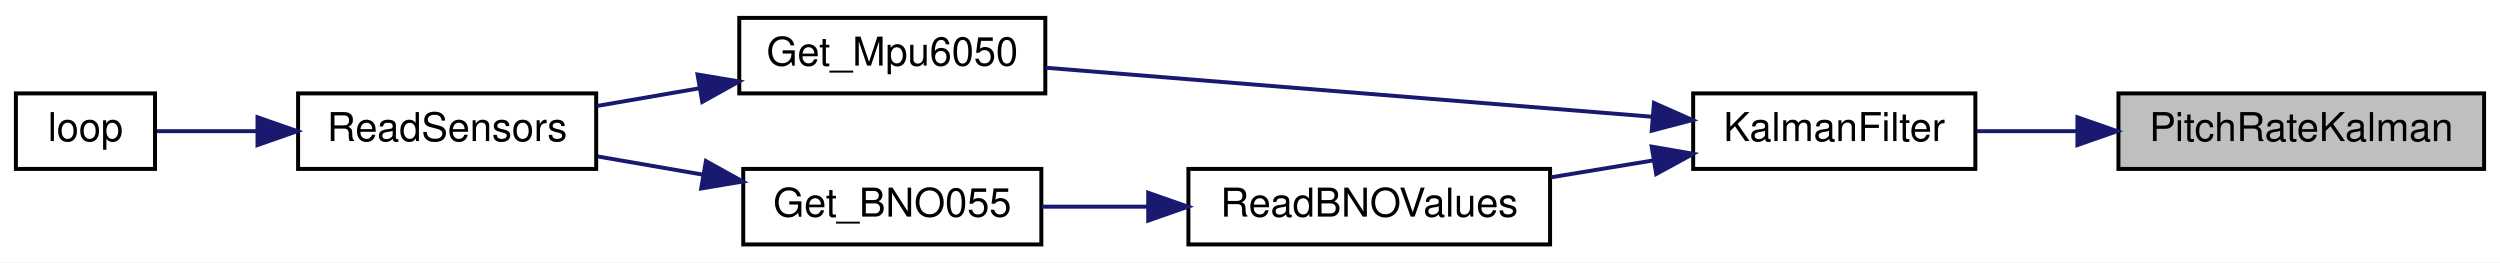
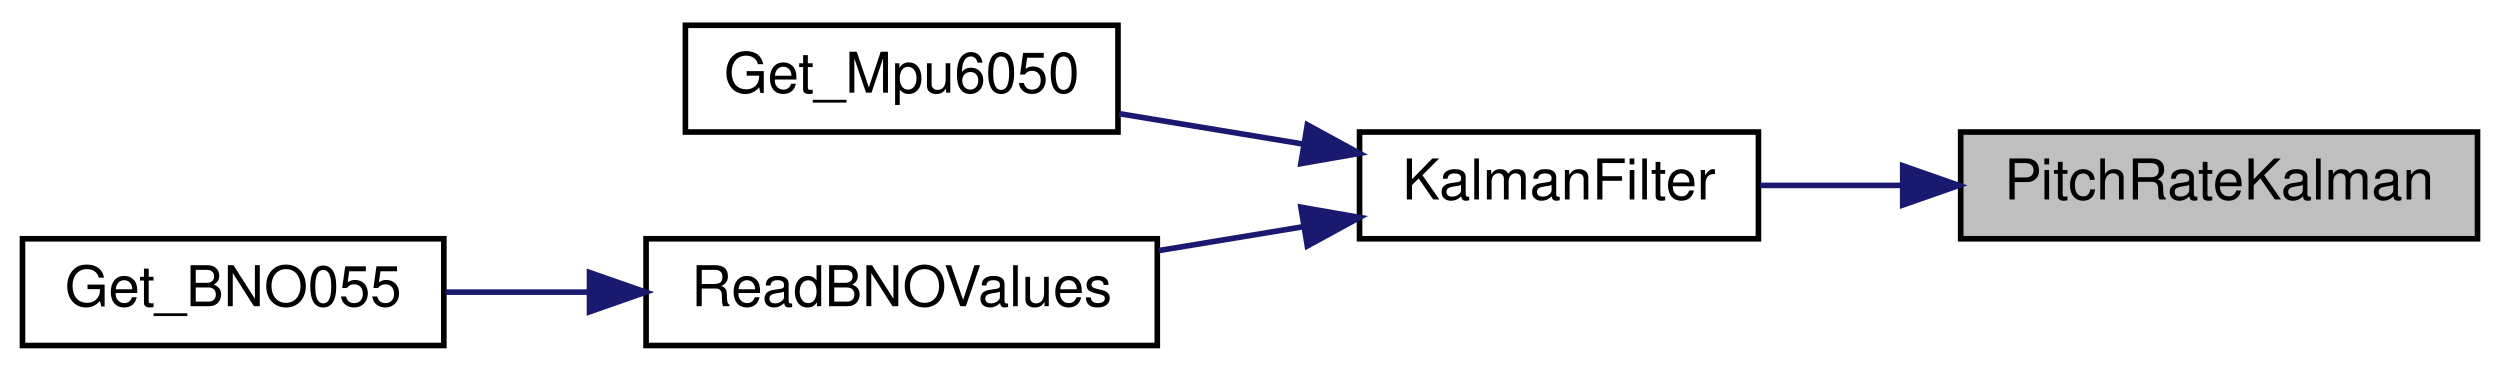
- <svg xmlns="http://www.w3.org/2000/svg" xmlns:xlink="http://www.w3.org/1999/xlink" width="629pt" height="66pt" viewBox="0.00 0.00 629.00 66.00">
+ <svg xmlns="http://www.w3.org/2000/svg" xmlns:xlink="http://www.w3.org/1999/xlink" width="445pt" height="66pt" viewBox="0.00 0.00 445.00 66.00">
  <g id="graph0" class="graph" transform="scale(1 1) rotate(0) translate(4 62)">
-     <polygon fill="white" stroke="transparent" points="-4,4 -4,-62 625,-62 625,4 -4,4" />
+     <polygon fill="white" stroke="transparent" points="-4,4 -4,-62 441,-62 441,4 -4,4" />
    <g id="node1" class="node">
      <g id="a_node1">
        <a xlink:title=" ">
-           <polygon fill="#bfbfbf" stroke="black" points="529,-19.5 529,-38.5 621,-38.5 621,-19.5 529,-19.5" />
-           <text text-anchor="middle" x="575" y="-26.5" font-family="Helvetica,sans-Serif" font-size="10.00">PitchRateKalman</text>
+           <polygon fill="#bfbfbf" stroke="black" points="345,-19.5 345,-38.5 437,-38.5 437,-19.5 345,-19.5" />
+           <text text-anchor="middle" x="391" y="-26.5" font-family="Helvetica,sans-Serif" font-size="10.00">PitchRateKalman</text>
        </a>
      </g>
    </g>
    <g id="node2" class="node">
      <g id="a_node2">
        <a xlink:href="imu_8h.html#a35dce9e6f35ef4283f11c27d7e795d07" target="_top" xlink:title="Apply a Kalman filter to the IMU's latest data.">
-           <polygon fill="white" stroke="black" points="422,-19.5 422,-38.5 493,-38.5 493,-19.5 422,-19.5" />
-           <text text-anchor="middle" x="457.5" y="-26.5" font-family="Helvetica,sans-Serif" font-size="10.00">KalmanFilter</text>
+           <polygon fill="white" stroke="black" points="238,-19.5 238,-38.5 309,-38.5 309,-19.5 238,-19.5" />
+           <text text-anchor="middle" x="273.5" y="-26.5" font-family="Helvetica,sans-Serif" font-size="10.00">KalmanFilter</text>
        </a>
      </g>
    </g>
    <g id="edge1" class="edge">
-       <path fill="none" stroke="midnightblue" d="M518.64,-29C510.02,-29 501.32,-29 493.33,-29" />
-       <polygon fill="midnightblue" stroke="midnightblue" points="518.68,-32.5 528.68,-29 518.68,-25.5 518.68,-32.5" />
+       <path fill="none" stroke="midnightblue" d="M334.64,-29C326.02,-29 317.32,-29 309.33,-29" />
+       <polygon fill="midnightblue" stroke="midnightblue" points="334.68,-32.5 344.68,-29 334.68,-25.5 334.68,-32.5" />
    </g>
    <g id="node3" class="node">
      <g id="a_node3">
        <a xlink:href="imu_8h.html#a9224f8e4acb767972ce76af0ecfd00a7" target="_top" xlink:title=" ">
-           <polygon fill="white" stroke="black" points="182,-38.5 182,-57.5 259,-57.5 259,-38.5 182,-38.5" />
-           <text text-anchor="middle" x="220.5" y="-45.5" font-family="Helvetica,sans-Serif" font-size="10.00">Get_Mpu6050</text>
+           <polygon fill="white" stroke="black" points="118,-38.5 118,-57.5 195,-57.5 195,-38.5 118,-38.5" />
+           <text text-anchor="middle" x="156.5" y="-45.5" font-family="Helvetica,sans-Serif" font-size="10.00">Get_Mpu6050</text>
        </a>
      </g>
    </g>
    <g id="edge2" class="edge">
-       <path fill="none" stroke="midnightblue" d="M411.65,-32.63C367.41,-36.2 300.56,-41.61 259.04,-44.96" />
-       <polygon fill="midnightblue" stroke="midnightblue" points="412.14,-36.1 421.82,-31.8 411.58,-29.12 412.14,-36.1" />
-     </g>
-     <g id="node6" class="node">
-       <g id="a_node6">
-         <a xlink:href="imu_8h.html#a4092afcd252a5ca0805d2fd08847a81b" target="_top" xlink:title=" ">
-           <polygon fill="white" stroke="black" points="295,-0.5 295,-19.5 386,-19.5 386,-0.5 295,-0.5" />
-           <text text-anchor="middle" x="340.5" y="-7.5" font-family="Helvetica,sans-Serif" font-size="10.00">ReadBNOValues</text>
-         </a>
-       </g>
-     </g>
-     <g id="edge5" class="edge">
-       <path fill="none" stroke="midnightblue" d="M411.94,-21.64C403.5,-20.24 394.66,-18.78 386.21,-17.39" />
-       <polygon fill="midnightblue" stroke="midnightblue" points="411.56,-25.12 422,-23.3 412.7,-18.22 411.56,-25.12" />
+       <path fill="none" stroke="midnightblue" d="M227.89,-36.37C217.08,-38.16 205.64,-40.05 195.19,-41.77" />
+       <polygon fill="midnightblue" stroke="midnightblue" points="228.7,-39.78 238,-34.7 227.56,-32.88 228.7,-39.78" />
    </g>
    <g id="node4" class="node">
      <g id="a_node4">
-         <a xlink:href="_receiver_code_2src_2main_8cpp.html#a086d3a02a7bdc1f7096c04b69c0b6e1c" target="_top" xlink:title=" ">
-           <polygon fill="white" stroke="black" points="71,-19.5 71,-38.5 146,-38.5 146,-19.5 71,-19.5" />
-           <text text-anchor="middle" x="108.5" y="-26.5" font-family="Helvetica,sans-Serif" font-size="10.00">ReadSensors</text>
+         <a xlink:href="imu_8h.html#a4092afcd252a5ca0805d2fd08847a81b" target="_top" xlink:title=" ">
+           <polygon fill="white" stroke="black" points="111,-0.5 111,-19.5 202,-19.5 202,-0.5 111,-0.5" />
+           <text text-anchor="middle" x="156.5" y="-7.5" font-family="Helvetica,sans-Serif" font-size="10.00">ReadBNOValues</text>
        </a>
      </g>
    </g>
    <g id="edge3" class="edge">
-       <path fill="none" stroke="midnightblue" d="M171.96,-39.79C163.31,-38.29 154.41,-36.76 146.13,-35.33" />
-       <polygon fill="midnightblue" stroke="midnightblue" points="171.5,-43.26 181.95,-41.51 172.69,-36.36 171.5,-43.26" />
+       <path fill="none" stroke="midnightblue" d="M227.94,-21.64C219.5,-20.24 210.66,-18.78 202.21,-17.39" />
+       <polygon fill="midnightblue" stroke="midnightblue" points="227.56,-25.12 238,-23.3 228.7,-18.22 227.56,-25.12" />
    </g>
    <g id="node5" class="node">
      <g id="a_node5">
-         <a xlink:href="_receiver_code_2src_2main_8cpp.html#afe461d27b9c48d5921c00d521181f12f" target="_top" xlink:title=" ">
-           <polygon fill="white" stroke="black" points="0,-19.5 0,-38.5 35,-38.5 35,-19.5 0,-19.5" />
-           <text text-anchor="middle" x="17.5" y="-26.5" font-family="Helvetica,sans-Serif" font-size="10.00">loop</text>
+         <a xlink:href="imu_8h.html#a0a42bf3b1e9cbb81a47f6481033bf1f3" target="_top" xlink:title="Get orientation and angular velocity event data from a BNO055 sensor.">
+           <polygon fill="white" stroke="black" points="0,-0.5 0,-19.5 75,-19.5 75,-0.5 0,-0.5" />
+           <text text-anchor="middle" x="37.5" y="-7.5" font-family="Helvetica,sans-Serif" font-size="10.00">Get_BNO055</text>
        </a>
      </g>
    </g>
    <g id="edge4" class="edge">
-       <path fill="none" stroke="midnightblue" d="M60.63,-29C51.61,-29 42.72,-29 35.45,-29" />
-       <polygon fill="midnightblue" stroke="midnightblue" points="60.79,-32.5 70.79,-29 60.79,-25.5 60.79,-32.5" />
-     </g>
-     <g id="node7" class="node">
-       <g id="a_node7">
-         <a xlink:href="imu_8h.html#a0a42bf3b1e9cbb81a47f6481033bf1f3" target="_top" xlink:title="Get orientation and angular velocity event data from a BNO055 sensor.">
-           <polygon fill="white" stroke="black" points="183,-0.5 183,-19.5 258,-19.5 258,-0.5 183,-0.5" />
-           <text text-anchor="middle" x="220.5" y="-7.5" font-family="Helvetica,sans-Serif" font-size="10.00">Get_BNO055</text>
-         </a>
-       </g>
-     </g>
-     <g id="edge6" class="edge">
-       <path fill="none" stroke="midnightblue" d="M284.78,-10C275.74,-10 266.56,-10 258.11,-10" />
-       <polygon fill="midnightblue" stroke="midnightblue" points="284.89,-13.5 294.89,-10 284.89,-6.5 284.89,-13.5" />
-     </g>
-     <g id="edge7" class="edge">
-       <path fill="none" stroke="midnightblue" d="M173,-18.03C164.1,-19.57 154.89,-21.16 146.34,-22.64" />
-       <polygon fill="midnightblue" stroke="midnightblue" points="173.61,-21.48 182.87,-16.33 172.42,-14.58 173.61,-21.48" />
+       <path fill="none" stroke="midnightblue" d="M100.87,-10C92.22,-10 83.45,-10 75.34,-10" />
+       <polygon fill="midnightblue" stroke="midnightblue" points="100.93,-13.5 110.93,-10 100.93,-6.5 100.93,-13.5" />
    </g>
  </g>
</svg>
